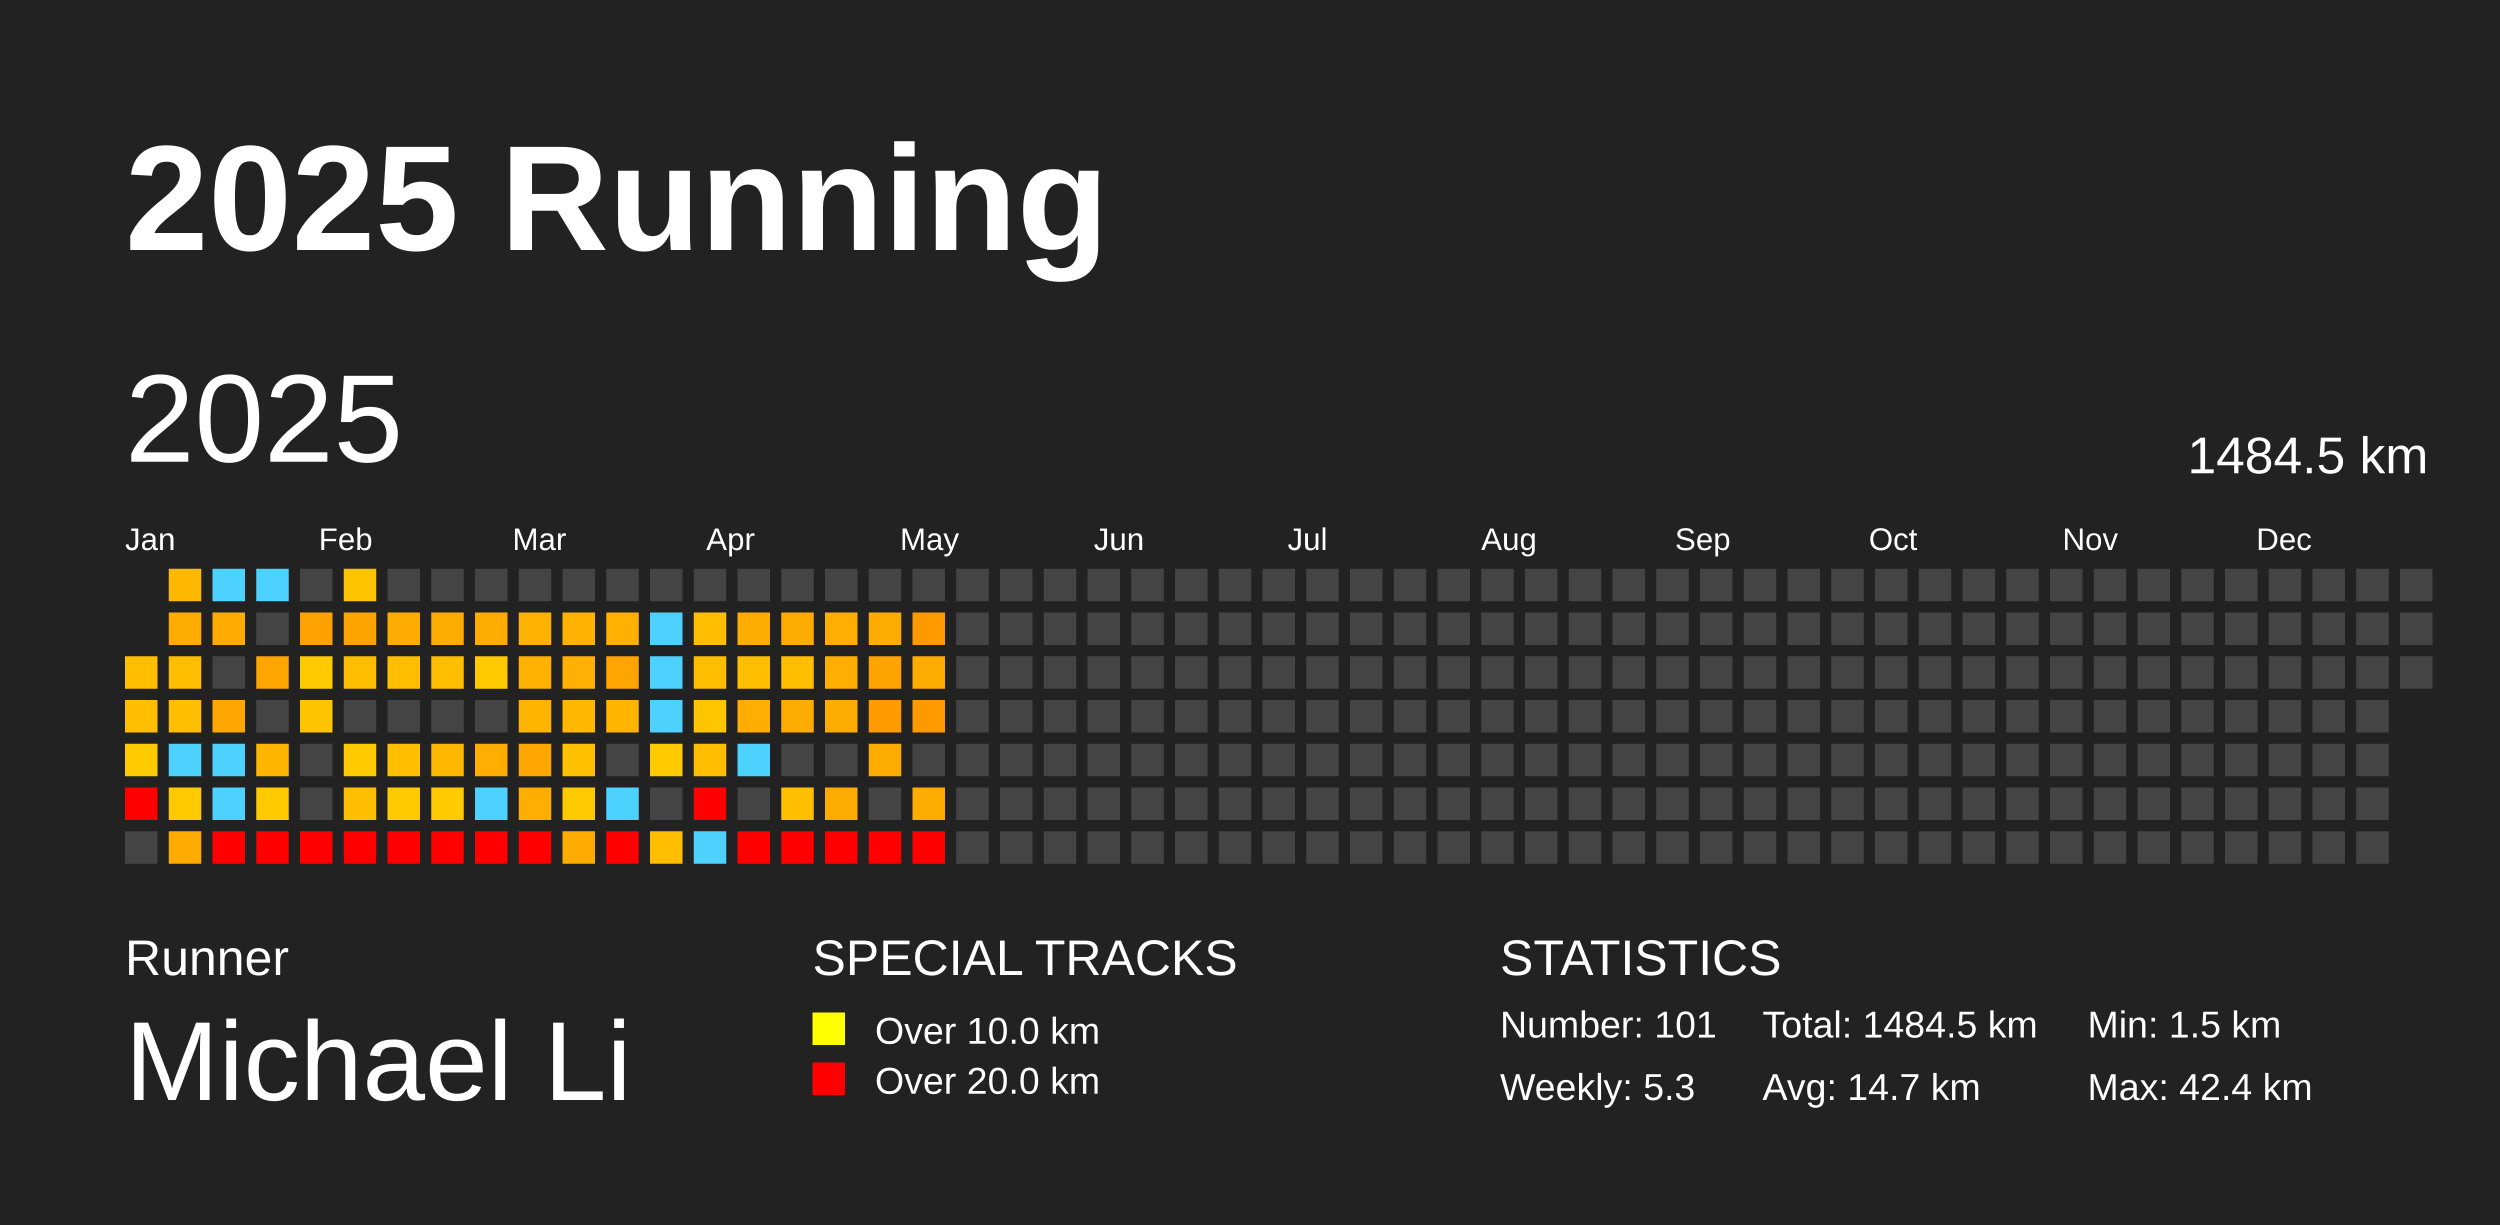
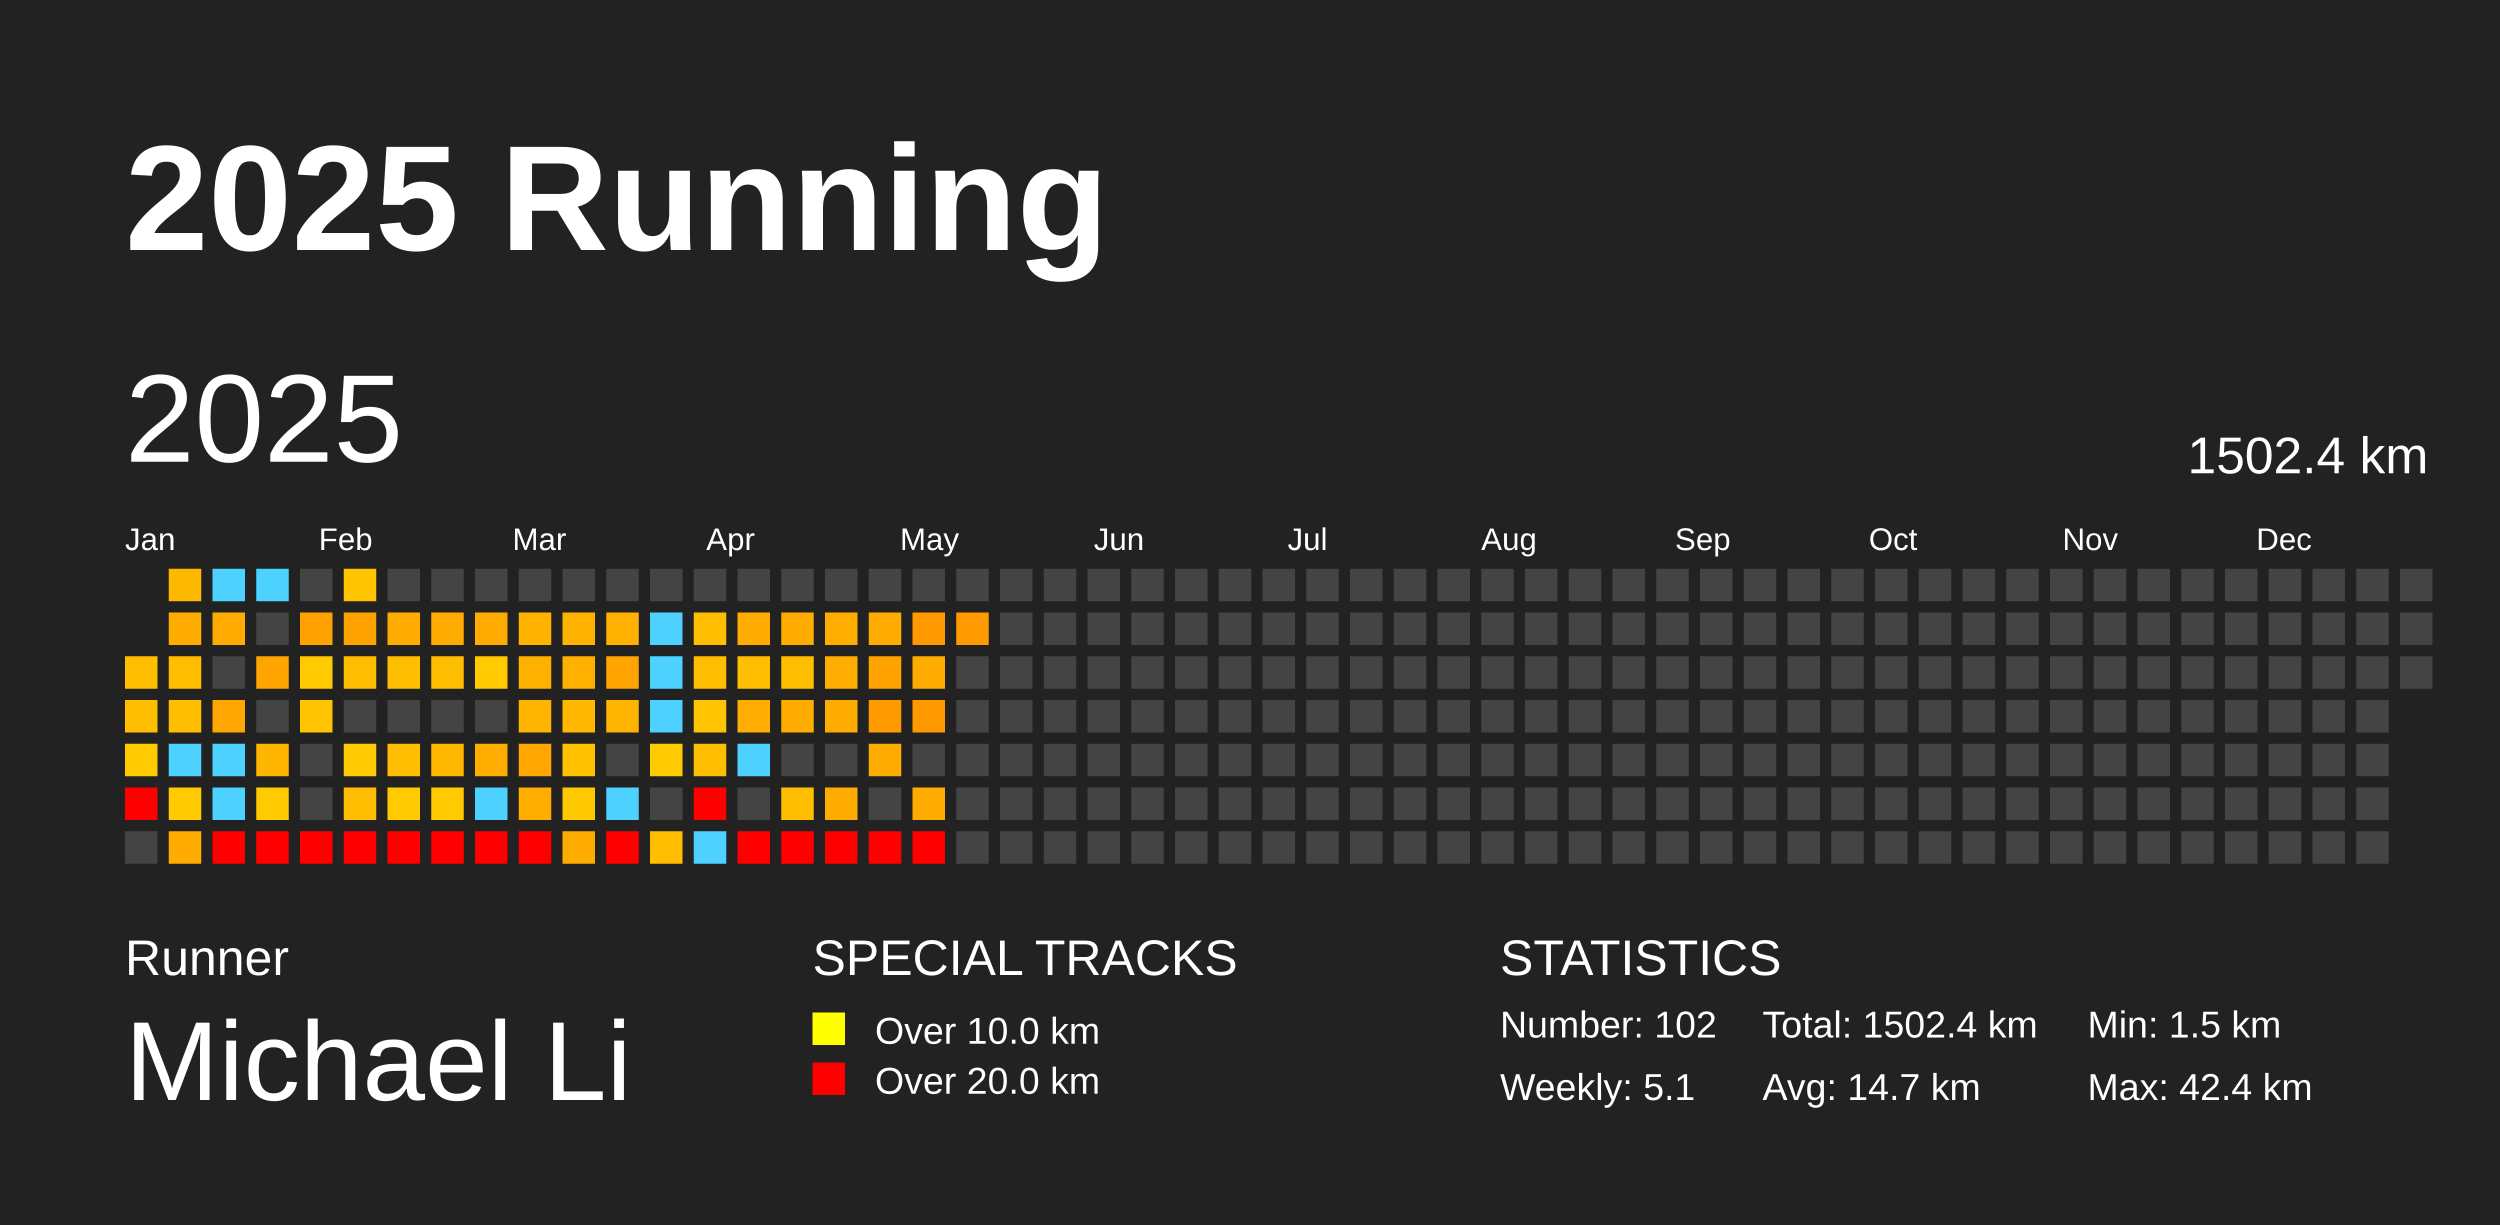
<svg xmlns="http://www.w3.org/2000/svg" baseProfile="full" height="98mm" version="1.1" viewBox="0,0,200,98" width="200mm">
  <defs />
  <rect fill="#222222" height="98" width="200" x="0" y="0" />
  <text fill="#FFFFFF" style="font-size:12px; font-family:Arial; font-weight:bold;" x="10" y="20">2025 Running</text>
  <text fill="#FFFFFF" style="font-size:4px; font-family:Arial" x="10" y="78">Runner</text>
  <text fill="#FFFFFF" style="font-size:9px; font-family:Arial" x="10" y="88">Michael Li</text>
  <text fill="#FFFFFF" style="font-size:4px; font-family:Arial" x="65" y="78">SPECIAL TRACKS</text>
  <rect fill="yellow" height="2.6" width="2.6" x="65" y="81" />
  <text fill="#FFFFFF" style="font-size:3px; font-family:Arial" x="70" y="83.5">Over 10.0 km</text>
  <rect fill="red" height="2.6" width="2.6" x="65" y="85" />
  <text fill="#FFFFFF" style="font-size:3px; font-family:Arial" x="70" y="87.5">Over 20.0 km</text>
  <text fill="#FFFFFF" style="font-size:4px; font-family:Arial" x="120" y="78">STATISTICS</text>
-   <text fill="#FFFFFF" style="font-size:3px; font-family:Arial" x="120" y="83">Number: 101</text>
-   <text fill="#FFFFFF" style="font-size:3px; font-family:Arial" x="120" y="88">Weekly: 5.3</text>
-   <text fill="#FFFFFF" style="font-size:3px; font-family:Arial" x="141" y="83">Total: 1484.5 km</text>
+   <text fill="#FFFFFF" style="font-size:3px; font-family:Arial" x="120" y="83">Number: 102</text>
+   <text fill="#FFFFFF" style="font-size:3px; font-family:Arial" x="120" y="88">Weekly: 5.1</text>
+   <text fill="#FFFFFF" style="font-size:3px; font-family:Arial" x="141" y="83">Total: 1502.4 km</text>
  <text fill="#FFFFFF" style="font-size:3px; font-family:Arial" x="141" y="88">Avg: 14.7 km</text>
  <text fill="#FFFFFF" style="font-size:3px; font-family:Arial" x="167" y="83">Min: 1.5 km</text>
  <text fill="#FFFFFF" style="font-size:3px; font-family:Arial" x="167" y="88">Max: 42.4 km</text>
  <text dominant-baseline="hanging" fill="#FFFFFF" style="font-size:10.0px; font-family:Arial;" x="10" y="30">2025</text>
-   <text dominant-baseline="hanging" fill="#FFFFFF" style="font-size:4.125px; font-family:Arial;" x="175" y="35">1484.5 km</text>
+   <text dominant-baseline="hanging" fill="#FFFFFF" style="font-size:4.125px; font-family:Arial;" x="175" y="35">1502.4 km</text>
  <text fill="#FFFFFF" style="font-size:2.5px; font-family:Arial" x="10.0" y="44">Jan</text>
  <text fill="#FFFFFF" style="font-size:2.5px; font-family:Arial" x="25.5" y="44">Feb</text>
  <text fill="#FFFFFF" style="font-size:2.5px; font-family:Arial" x="41.0" y="44">Mar</text>
  <text fill="#FFFFFF" style="font-size:2.5px; font-family:Arial" x="56.5" y="44">Apr</text>
  <text fill="#FFFFFF" style="font-size:2.5px; font-family:Arial" x="72.0" y="44">May</text>
  <text fill="#FFFFFF" style="font-size:2.5px; font-family:Arial" x="87.5" y="44">Jun</text>
  <text fill="#FFFFFF" style="font-size:2.5px; font-family:Arial" x="103.0" y="44">Jul</text>
  <text fill="#FFFFFF" style="font-size:2.5px; font-family:Arial" x="118.5" y="44">Aug</text>
  <text fill="#FFFFFF" style="font-size:2.5px; font-family:Arial" x="134.0" y="44">Sep</text>
  <text fill="#FFFFFF" style="font-size:2.5px; font-family:Arial" x="149.5" y="44">Oct</text>
  <text fill="#FFFFFF" style="font-size:2.5px; font-family:Arial" x="165.0" y="44">Nov</text>
  <text fill="#FFFFFF" style="font-size:2.5px; font-family:Arial" x="180.5" y="44">Dec</text>
  <rect fill="#ffbf00" height="2.6" width="2.6" x="10.0" y="52.5" />
  <rect fill="#ffbf00" height="2.6" width="2.6" x="10.0" y="56.0" />
  <rect fill="#ffcb00" height="2.6" width="2.6" x="10.0" y="59.5" />
  <rect fill="red" height="2.6" width="2.6" x="10.0" y="63.0" />
  <rect fill="#444444" height="2.6" width="2.6" x="10.0" y="66.5" />
  <rect fill="#ffb800" height="2.6" width="2.6" x="13.5" y="45.5" />
  <rect fill="#ffac00" height="2.6" width="2.6" x="13.5" y="49.0" />
  <rect fill="#ffbf00" height="2.6" width="2.6" x="13.5" y="52.5" />
  <rect fill="#ffbf00" height="2.6" width="2.6" x="13.5" y="56.0" />
  <rect fill="#4dd2ff" height="2.6" width="2.6" x="13.5" y="59.5" />
  <rect fill="#ffcb00" height="2.6" width="2.6" x="13.5" y="63.0" />
  <rect fill="#ffab00" height="2.6" width="2.6" x="13.5" y="66.5" />
  <rect fill="#4dd2ff" height="2.6" width="2.6" x="17.0" y="45.5" />
  <rect fill="#ffab00" height="2.6" width="2.6" x="17.0" y="49.0" />
  <rect fill="#444444" height="2.6" width="2.6" x="17.0" y="52.5" />
  <rect fill="#ffa600" height="2.6" width="2.6" x="17.0" y="56.0" />
  <rect fill="#4dd2ff" height="2.6" width="2.6" x="17.0" y="59.5" />
  <rect fill="#4dd2ff" height="2.6" width="2.6" x="17.0" y="63.0" />
  <rect fill="red" height="2.6" width="2.6" x="17.0" y="66.5" />
  <rect fill="#4dd2ff" height="2.6" width="2.6" x="20.5" y="45.5" />
  <rect fill="#444444" height="2.6" width="2.6" x="20.5" y="49.0" />
  <rect fill="#ffa500" height="2.6" width="2.6" x="20.5" y="52.5" />
  <rect fill="#444444" height="2.6" width="2.6" x="20.5" y="56.0" />
  <rect fill="#ffb600" height="2.6" width="2.6" x="20.5" y="59.5" />
  <rect fill="#ffcb00" height="2.6" width="2.6" x="20.5" y="63.0" />
  <rect fill="red" height="2.6" width="2.6" x="20.5" y="66.5" />
  <rect fill="#444444" height="2.6" width="2.6" x="24.0" y="45.5" />
  <rect fill="#ffa100" height="2.6" width="2.6" x="24.0" y="49.0" />
  <rect fill="#ffcb00" height="2.6" width="2.6" x="24.0" y="52.5" />
  <rect fill="#ffc400" height="2.6" width="2.6" x="24.0" y="56.0" />
  <rect fill="#444444" height="2.6" width="2.6" x="24.0" y="59.5" />
  <rect fill="#444444" height="2.6" width="2.6" x="24.0" y="63.0" />
  <rect fill="red" height="2.6" width="2.6" x="24.0" y="66.5" />
  <rect fill="#ffc400" height="2.6" width="2.6" x="27.5" y="45.5" />
  <rect fill="#ffa300" height="2.6" width="2.6" x="27.5" y="49.0" />
  <rect fill="#ffbf00" height="2.6" width="2.6" x="27.5" y="52.5" />
  <rect fill="#444444" height="2.6" width="2.6" x="27.5" y="56.0" />
  <rect fill="#ffcb00" height="2.6" width="2.6" x="27.5" y="59.5" />
  <rect fill="#ffbf00" height="2.6" width="2.6" x="27.5" y="63.0" />
  <rect fill="red" height="2.6" width="2.6" x="27.5" y="66.5" />
  <rect fill="#444444" height="2.6" width="2.6" x="31.0" y="45.5" />
  <rect fill="#ffac00" height="2.6" width="2.6" x="31.0" y="49.0" />
  <rect fill="#ffbf00" height="2.6" width="2.6" x="31.0" y="52.5" />
  <rect fill="#444444" height="2.6" width="2.6" x="31.0" y="56.0" />
  <rect fill="#ffbf00" height="2.6" width="2.6" x="31.0" y="59.5" />
  <rect fill="#ffcb00" height="2.6" width="2.6" x="31.0" y="63.0" />
  <rect fill="red" height="2.6" width="2.6" x="31.0" y="66.5" />
  <rect fill="#444444" height="2.6" width="2.6" x="34.5" y="45.5" />
  <rect fill="#ffac00" height="2.6" width="2.6" x="34.5" y="49.0" />
  <rect fill="#ffbf00" height="2.6" width="2.6" x="34.5" y="52.5" />
  <rect fill="#444444" height="2.6" width="2.6" x="34.5" y="56.0" />
  <rect fill="#ffb800" height="2.6" width="2.6" x="34.5" y="59.5" />
  <rect fill="#ffca00" height="2.6" width="2.6" x="34.5" y="63.0" />
  <rect fill="red" height="2.6" width="2.6" x="34.5" y="66.5" />
  <rect fill="#444444" height="2.6" width="2.6" x="38.0" y="45.5" />
  <rect fill="#ffac00" height="2.6" width="2.6" x="38.0" y="49.0" />
  <rect fill="#ffca00" height="2.6" width="2.6" x="38.0" y="52.5" />
  <rect fill="#444444" height="2.6" width="2.6" x="38.0" y="56.0" />
  <rect fill="#ffae00" height="2.6" width="2.6" x="38.0" y="59.5" />
  <rect fill="#4dd2ff" height="2.6" width="2.6" x="38.0" y="63.0" />
  <rect fill="red" height="2.6" width="2.6" x="38.0" y="66.5" />
  <rect fill="#444444" height="2.6" width="2.6" x="41.5" y="45.5" />
  <rect fill="#ffb200" height="2.6" width="2.6" x="41.5" y="49.0" />
  <rect fill="#ffb100" height="2.6" width="2.6" x="41.5" y="52.5" />
  <rect fill="#ffb400" height="2.6" width="2.6" x="41.5" y="56.0" />
  <rect fill="#ffa600" height="2.6" width="2.6" x="41.5" y="59.5" />
  <rect fill="#ffae00" height="2.6" width="2.6" x="41.5" y="63.0" />
  <rect fill="red" height="2.6" width="2.6" x="41.5" y="66.5" />
  <rect fill="#444444" height="2.6" width="2.6" x="45.0" y="45.5" />
  <rect fill="#ffb200" height="2.6" width="2.6" x="45.0" y="49.0" />
  <rect fill="#ffb000" height="2.6" width="2.6" x="45.0" y="52.5" />
  <rect fill="#ffb700" height="2.6" width="2.6" x="45.0" y="56.0" />
  <rect fill="#ffc100" height="2.6" width="2.6" x="45.0" y="59.5" />
  <rect fill="#ffc900" height="2.6" width="2.6" x="45.0" y="63.0" />
  <rect fill="#ffac00" height="2.6" width="2.6" x="45.0" y="66.5" />
  <rect fill="#444444" height="2.6" width="2.6" x="48.5" y="45.5" />
  <rect fill="#ffb000" height="2.6" width="2.6" x="48.5" y="49.0" />
  <rect fill="#ffa400" height="2.6" width="2.6" x="48.5" y="52.5" />
  <rect fill="#ffb400" height="2.6" width="2.6" x="48.5" y="56.0" />
  <rect fill="#444444" height="2.6" width="2.6" x="48.5" y="59.5" />
  <rect fill="#4dd2ff" height="2.6" width="2.6" x="48.5" y="63.0" />
  <rect fill="red" height="2.6" width="2.6" x="48.5" y="66.5" />
  <rect fill="#444444" height="2.6" width="2.6" x="52.0" y="45.5" />
  <rect fill="#4dd2ff" height="2.6" width="2.6" x="52.0" y="49.0" />
  <rect fill="#4dd2ff" height="2.6" width="2.6" x="52.0" y="52.5" />
  <rect fill="#4dd2ff" height="2.6" width="2.6" x="52.0" y="56.0" />
  <rect fill="#ffca00" height="2.6" width="2.6" x="52.0" y="59.5" />
  <rect fill="#444444" height="2.6" width="2.6" x="52.0" y="63.0" />
  <rect fill="#ffbf00" height="2.6" width="2.6" x="52.0" y="66.5" />
  <rect fill="#444444" height="2.6" width="2.6" x="55.5" y="45.5" />
  <rect fill="#ffbf00" height="2.6" width="2.6" x="55.5" y="49.0" />
  <rect fill="#ffbf00" height="2.6" width="2.6" x="55.5" y="52.5" />
  <rect fill="#ffc500" height="2.6" width="2.6" x="55.5" y="56.0" />
  <rect fill="#ffbf00" height="2.6" width="2.6" x="55.5" y="59.5" />
  <rect fill="red" height="2.6" width="2.6" x="55.5" y="63.0" />
  <rect fill="#4dd2ff" height="2.6" width="2.6" x="55.5" y="66.5" />
  <rect fill="#444444" height="2.6" width="2.6" x="59.0" y="45.5" />
  <rect fill="#ffac00" height="2.6" width="2.6" x="59.0" y="49.0" />
  <rect fill="#ffbf00" height="2.6" width="2.6" x="59.0" y="52.5" />
  <rect fill="#ffad00" height="2.6" width="2.6" x="59.0" y="56.0" />
  <rect fill="#4dd2ff" height="2.6" width="2.6" x="59.0" y="59.5" />
  <rect fill="#444444" height="2.6" width="2.6" x="59.0" y="63.0" />
  <rect fill="red" height="2.6" width="2.6" x="59.0" y="66.5" />
  <rect fill="#444444" height="2.6" width="2.6" x="62.5" y="45.5" />
  <rect fill="#ffac00" height="2.6" width="2.6" x="62.5" y="49.0" />
  <rect fill="#ffbf00" height="2.6" width="2.6" x="62.5" y="52.5" />
  <rect fill="#ffac00" height="2.6" width="2.6" x="62.5" y="56.0" />
  <rect fill="#444444" height="2.6" width="2.6" x="62.5" y="59.5" />
  <rect fill="#ffbf00" height="2.6" width="2.6" x="62.5" y="63.0" />
  <rect fill="red" height="2.6" width="2.6" x="62.5" y="66.5" />
  <rect fill="#444444" height="2.6" width="2.6" x="66.0" y="45.5" />
  <rect fill="#ffae00" height="2.6" width="2.6" x="66.0" y="49.0" />
  <rect fill="#ffad00" height="2.6" width="2.6" x="66.0" y="52.5" />
  <rect fill="#ffac00" height="2.6" width="2.6" x="66.0" y="56.0" />
  <rect fill="#444444" height="2.6" width="2.6" x="66.0" y="59.5" />
  <rect fill="#ffac00" height="2.6" width="2.6" x="66.0" y="63.0" />
  <rect fill="red" height="2.6" width="2.6" x="66.0" y="66.5" />
  <rect fill="#444444" height="2.6" width="2.6" x="69.5" y="45.5" />
  <rect fill="#ffac00" height="2.6" width="2.6" x="69.5" y="49.0" />
  <rect fill="#ffa300" height="2.6" width="2.6" x="69.5" y="52.5" />
  <rect fill="#ff9a00" height="2.6" width="2.6" x="69.5" y="56.0" />
  <rect fill="#ffac00" height="2.6" width="2.6" x="69.5" y="59.5" />
  <rect fill="#444444" height="2.6" width="2.6" x="69.5" y="63.0" />
  <rect fill="red" height="2.6" width="2.6" x="69.5" y="66.5" />
  <rect fill="#444444" height="2.6" width="2.6" x="73.0" y="45.5" />
  <rect fill="#ff9900" height="2.6" width="2.6" x="73.0" y="49.0" />
  <rect fill="#ffac00" height="2.6" width="2.6" x="73.0" y="52.5" />
  <rect fill="#ff9900" height="2.6" width="2.6" x="73.0" y="56.0" />
  <rect fill="#444444" height="2.6" width="2.6" x="73.0" y="59.5" />
  <rect fill="#ffac00" height="2.6" width="2.6" x="73.0" y="63.0" />
  <rect fill="red" height="2.6" width="2.6" x="73.0" y="66.5" />
  <rect fill="#444444" height="2.6" width="2.6" x="76.5" y="45.5" />
-   <rect fill="#444444" height="2.6" width="2.6" x="76.5" y="49.0" />
+   <rect fill="#ff9a00" height="2.6" width="2.6" x="76.5" y="49.0" />
  <rect fill="#444444" height="2.6" width="2.6" x="76.5" y="52.5" />
  <rect fill="#444444" height="2.6" width="2.6" x="76.5" y="56.0" />
  <rect fill="#444444" height="2.6" width="2.6" x="76.5" y="59.5" />
  <rect fill="#444444" height="2.6" width="2.6" x="76.5" y="63.0" />
  <rect fill="#444444" height="2.6" width="2.6" x="76.5" y="66.5" />
  <rect fill="#444444" height="2.6" width="2.6" x="80.0" y="45.5" />
  <rect fill="#444444" height="2.6" width="2.6" x="80.0" y="49.0" />
  <rect fill="#444444" height="2.6" width="2.6" x="80.0" y="52.5" />
  <rect fill="#444444" height="2.6" width="2.6" x="80.0" y="56.0" />
  <rect fill="#444444" height="2.6" width="2.6" x="80.0" y="59.5" />
  <rect fill="#444444" height="2.6" width="2.6" x="80.0" y="63.0" />
  <rect fill="#444444" height="2.6" width="2.6" x="80.0" y="66.5" />
  <rect fill="#444444" height="2.6" width="2.6" x="83.5" y="45.5" />
  <rect fill="#444444" height="2.6" width="2.6" x="83.5" y="49.0" />
  <rect fill="#444444" height="2.6" width="2.6" x="83.5" y="52.5" />
  <rect fill="#444444" height="2.6" width="2.6" x="83.5" y="56.0" />
  <rect fill="#444444" height="2.6" width="2.6" x="83.5" y="59.5" />
  <rect fill="#444444" height="2.6" width="2.6" x="83.5" y="63.0" />
  <rect fill="#444444" height="2.6" width="2.6" x="83.5" y="66.5" />
  <rect fill="#444444" height="2.6" width="2.6" x="87.0" y="45.5" />
  <rect fill="#444444" height="2.6" width="2.6" x="87.0" y="49.0" />
  <rect fill="#444444" height="2.6" width="2.6" x="87.0" y="52.5" />
  <rect fill="#444444" height="2.6" width="2.6" x="87.0" y="56.0" />
  <rect fill="#444444" height="2.6" width="2.6" x="87.0" y="59.5" />
  <rect fill="#444444" height="2.6" width="2.6" x="87.0" y="63.0" />
  <rect fill="#444444" height="2.6" width="2.6" x="87.0" y="66.5" />
  <rect fill="#444444" height="2.6" width="2.6" x="90.5" y="45.5" />
  <rect fill="#444444" height="2.6" width="2.6" x="90.5" y="49.0" />
  <rect fill="#444444" height="2.6" width="2.6" x="90.5" y="52.5" />
  <rect fill="#444444" height="2.6" width="2.6" x="90.5" y="56.0" />
  <rect fill="#444444" height="2.6" width="2.6" x="90.5" y="59.5" />
  <rect fill="#444444" height="2.6" width="2.6" x="90.5" y="63.0" />
  <rect fill="#444444" height="2.6" width="2.6" x="90.5" y="66.5" />
  <rect fill="#444444" height="2.6" width="2.6" x="94.0" y="45.5" />
  <rect fill="#444444" height="2.6" width="2.6" x="94.0" y="49.0" />
  <rect fill="#444444" height="2.6" width="2.6" x="94.0" y="52.5" />
  <rect fill="#444444" height="2.6" width="2.6" x="94.0" y="56.0" />
  <rect fill="#444444" height="2.6" width="2.6" x="94.0" y="59.5" />
  <rect fill="#444444" height="2.6" width="2.6" x="94.0" y="63.0" />
  <rect fill="#444444" height="2.6" width="2.6" x="94.0" y="66.5" />
  <rect fill="#444444" height="2.6" width="2.6" x="97.5" y="45.5" />
  <rect fill="#444444" height="2.6" width="2.6" x="97.5" y="49.0" />
  <rect fill="#444444" height="2.6" width="2.6" x="97.5" y="52.5" />
  <rect fill="#444444" height="2.6" width="2.6" x="97.5" y="56.0" />
  <rect fill="#444444" height="2.6" width="2.6" x="97.5" y="59.5" />
  <rect fill="#444444" height="2.6" width="2.6" x="97.5" y="63.0" />
  <rect fill="#444444" height="2.6" width="2.6" x="97.5" y="66.5" />
  <rect fill="#444444" height="2.6" width="2.6" x="101.0" y="45.5" />
  <rect fill="#444444" height="2.6" width="2.6" x="101.0" y="49.0" />
  <rect fill="#444444" height="2.6" width="2.6" x="101.0" y="52.5" />
  <rect fill="#444444" height="2.6" width="2.6" x="101.0" y="56.0" />
  <rect fill="#444444" height="2.6" width="2.6" x="101.0" y="59.5" />
  <rect fill="#444444" height="2.6" width="2.6" x="101.0" y="63.0" />
  <rect fill="#444444" height="2.6" width="2.6" x="101.0" y="66.5" />
  <rect fill="#444444" height="2.6" width="2.6" x="104.5" y="45.5" />
  <rect fill="#444444" height="2.6" width="2.6" x="104.5" y="49.0" />
  <rect fill="#444444" height="2.6" width="2.6" x="104.5" y="52.5" />
  <rect fill="#444444" height="2.6" width="2.6" x="104.5" y="56.0" />
  <rect fill="#444444" height="2.6" width="2.6" x="104.5" y="59.5" />
  <rect fill="#444444" height="2.6" width="2.6" x="104.5" y="63.0" />
  <rect fill="#444444" height="2.6" width="2.6" x="104.5" y="66.5" />
  <rect fill="#444444" height="2.6" width="2.6" x="108.0" y="45.5" />
  <rect fill="#444444" height="2.6" width="2.6" x="108.0" y="49.0" />
  <rect fill="#444444" height="2.6" width="2.6" x="108.0" y="52.5" />
  <rect fill="#444444" height="2.6" width="2.6" x="108.0" y="56.0" />
  <rect fill="#444444" height="2.6" width="2.6" x="108.0" y="59.5" />
  <rect fill="#444444" height="2.6" width="2.6" x="108.0" y="63.0" />
  <rect fill="#444444" height="2.6" width="2.6" x="108.0" y="66.5" />
  <rect fill="#444444" height="2.6" width="2.6" x="111.5" y="45.5" />
  <rect fill="#444444" height="2.6" width="2.6" x="111.5" y="49.0" />
  <rect fill="#444444" height="2.6" width="2.6" x="111.5" y="52.5" />
  <rect fill="#444444" height="2.6" width="2.6" x="111.5" y="56.0" />
  <rect fill="#444444" height="2.6" width="2.6" x="111.5" y="59.5" />
  <rect fill="#444444" height="2.6" width="2.6" x="111.5" y="63.0" />
  <rect fill="#444444" height="2.6" width="2.6" x="111.5" y="66.5" />
  <rect fill="#444444" height="2.6" width="2.6" x="115.0" y="45.5" />
  <rect fill="#444444" height="2.6" width="2.6" x="115.0" y="49.0" />
  <rect fill="#444444" height="2.6" width="2.6" x="115.0" y="52.5" />
  <rect fill="#444444" height="2.6" width="2.6" x="115.0" y="56.0" />
  <rect fill="#444444" height="2.6" width="2.6" x="115.0" y="59.5" />
  <rect fill="#444444" height="2.6" width="2.6" x="115.0" y="63.0" />
  <rect fill="#444444" height="2.6" width="2.6" x="115.0" y="66.5" />
  <rect fill="#444444" height="2.6" width="2.6" x="118.5" y="45.5" />
  <rect fill="#444444" height="2.6" width="2.6" x="118.5" y="49.0" />
  <rect fill="#444444" height="2.6" width="2.6" x="118.5" y="52.5" />
  <rect fill="#444444" height="2.6" width="2.6" x="118.5" y="56.0" />
  <rect fill="#444444" height="2.6" width="2.6" x="118.5" y="59.5" />
  <rect fill="#444444" height="2.6" width="2.6" x="118.5" y="63.0" />
  <rect fill="#444444" height="2.6" width="2.6" x="118.5" y="66.5" />
  <rect fill="#444444" height="2.6" width="2.6" x="122.0" y="45.5" />
  <rect fill="#444444" height="2.6" width="2.6" x="122.0" y="49.0" />
  <rect fill="#444444" height="2.6" width="2.6" x="122.0" y="52.5" />
  <rect fill="#444444" height="2.6" width="2.6" x="122.0" y="56.0" />
  <rect fill="#444444" height="2.6" width="2.6" x="122.0" y="59.5" />
  <rect fill="#444444" height="2.6" width="2.6" x="122.0" y="63.0" />
  <rect fill="#444444" height="2.6" width="2.6" x="122.0" y="66.5" />
  <rect fill="#444444" height="2.6" width="2.6" x="125.5" y="45.5" />
  <rect fill="#444444" height="2.6" width="2.6" x="125.5" y="49.0" />
  <rect fill="#444444" height="2.6" width="2.6" x="125.5" y="52.5" />
  <rect fill="#444444" height="2.6" width="2.6" x="125.5" y="56.0" />
  <rect fill="#444444" height="2.6" width="2.6" x="125.5" y="59.5" />
  <rect fill="#444444" height="2.6" width="2.6" x="125.5" y="63.0" />
  <rect fill="#444444" height="2.6" width="2.6" x="125.5" y="66.5" />
  <rect fill="#444444" height="2.6" width="2.6" x="129.0" y="45.5" />
  <rect fill="#444444" height="2.6" width="2.6" x="129.0" y="49.0" />
  <rect fill="#444444" height="2.6" width="2.6" x="129.0" y="52.5" />
  <rect fill="#444444" height="2.6" width="2.6" x="129.0" y="56.0" />
  <rect fill="#444444" height="2.6" width="2.6" x="129.0" y="59.5" />
  <rect fill="#444444" height="2.6" width="2.6" x="129.0" y="63.0" />
  <rect fill="#444444" height="2.6" width="2.6" x="129.0" y="66.5" />
  <rect fill="#444444" height="2.6" width="2.6" x="132.5" y="45.5" />
  <rect fill="#444444" height="2.6" width="2.6" x="132.5" y="49.0" />
  <rect fill="#444444" height="2.6" width="2.6" x="132.5" y="52.5" />
  <rect fill="#444444" height="2.6" width="2.6" x="132.5" y="56.0" />
  <rect fill="#444444" height="2.6" width="2.6" x="132.5" y="59.5" />
  <rect fill="#444444" height="2.6" width="2.6" x="132.5" y="63.0" />
  <rect fill="#444444" height="2.6" width="2.6" x="132.5" y="66.5" />
  <rect fill="#444444" height="2.6" width="2.6" x="136.0" y="45.5" />
  <rect fill="#444444" height="2.6" width="2.6" x="136.0" y="49.0" />
  <rect fill="#444444" height="2.6" width="2.6" x="136.0" y="52.5" />
  <rect fill="#444444" height="2.6" width="2.6" x="136.0" y="56.0" />
  <rect fill="#444444" height="2.6" width="2.6" x="136.0" y="59.5" />
  <rect fill="#444444" height="2.6" width="2.6" x="136.0" y="63.0" />
  <rect fill="#444444" height="2.6" width="2.6" x="136.0" y="66.5" />
  <rect fill="#444444" height="2.6" width="2.6" x="139.5" y="45.5" />
  <rect fill="#444444" height="2.6" width="2.6" x="139.5" y="49.0" />
  <rect fill="#444444" height="2.6" width="2.6" x="139.5" y="52.5" />
  <rect fill="#444444" height="2.6" width="2.6" x="139.5" y="56.0" />
  <rect fill="#444444" height="2.6" width="2.6" x="139.5" y="59.5" />
  <rect fill="#444444" height="2.6" width="2.6" x="139.5" y="63.0" />
  <rect fill="#444444" height="2.6" width="2.6" x="139.5" y="66.5" />
  <rect fill="#444444" height="2.6" width="2.6" x="143.0" y="45.5" />
  <rect fill="#444444" height="2.6" width="2.6" x="143.0" y="49.0" />
  <rect fill="#444444" height="2.6" width="2.6" x="143.0" y="52.5" />
  <rect fill="#444444" height="2.6" width="2.6" x="143.0" y="56.0" />
  <rect fill="#444444" height="2.6" width="2.6" x="143.0" y="59.5" />
  <rect fill="#444444" height="2.6" width="2.6" x="143.0" y="63.0" />
  <rect fill="#444444" height="2.6" width="2.6" x="143.0" y="66.5" />
  <rect fill="#444444" height="2.6" width="2.6" x="146.5" y="45.5" />
  <rect fill="#444444" height="2.6" width="2.6" x="146.5" y="49.0" />
  <rect fill="#444444" height="2.6" width="2.6" x="146.5" y="52.5" />
  <rect fill="#444444" height="2.6" width="2.6" x="146.5" y="56.0" />
  <rect fill="#444444" height="2.6" width="2.6" x="146.5" y="59.5" />
  <rect fill="#444444" height="2.6" width="2.6" x="146.5" y="63.0" />
  <rect fill="#444444" height="2.6" width="2.6" x="146.5" y="66.5" />
  <rect fill="#444444" height="2.6" width="2.6" x="150.0" y="45.5" />
  <rect fill="#444444" height="2.6" width="2.6" x="150.0" y="49.0" />
  <rect fill="#444444" height="2.6" width="2.6" x="150.0" y="52.5" />
  <rect fill="#444444" height="2.6" width="2.6" x="150.0" y="56.0" />
  <rect fill="#444444" height="2.6" width="2.6" x="150.0" y="59.5" />
  <rect fill="#444444" height="2.6" width="2.6" x="150.0" y="63.0" />
  <rect fill="#444444" height="2.6" width="2.6" x="150.0" y="66.5" />
  <rect fill="#444444" height="2.6" width="2.6" x="153.5" y="45.5" />
  <rect fill="#444444" height="2.6" width="2.6" x="153.5" y="49.0" />
  <rect fill="#444444" height="2.6" width="2.6" x="153.5" y="52.5" />
  <rect fill="#444444" height="2.6" width="2.6" x="153.5" y="56.0" />
  <rect fill="#444444" height="2.6" width="2.6" x="153.5" y="59.5" />
  <rect fill="#444444" height="2.6" width="2.6" x="153.5" y="63.0" />
  <rect fill="#444444" height="2.6" width="2.6" x="153.5" y="66.5" />
  <rect fill="#444444" height="2.6" width="2.6" x="157.0" y="45.5" />
  <rect fill="#444444" height="2.6" width="2.6" x="157.0" y="49.0" />
  <rect fill="#444444" height="2.6" width="2.6" x="157.0" y="52.5" />
  <rect fill="#444444" height="2.6" width="2.6" x="157.0" y="56.0" />
  <rect fill="#444444" height="2.6" width="2.6" x="157.0" y="59.5" />
  <rect fill="#444444" height="2.6" width="2.6" x="157.0" y="63.0" />
  <rect fill="#444444" height="2.6" width="2.6" x="157.0" y="66.5" />
  <rect fill="#444444" height="2.6" width="2.6" x="160.5" y="45.5" />
  <rect fill="#444444" height="2.6" width="2.6" x="160.5" y="49.0" />
  <rect fill="#444444" height="2.6" width="2.6" x="160.5" y="52.5" />
  <rect fill="#444444" height="2.6" width="2.6" x="160.5" y="56.0" />
  <rect fill="#444444" height="2.6" width="2.6" x="160.5" y="59.5" />
  <rect fill="#444444" height="2.6" width="2.6" x="160.5" y="63.0" />
  <rect fill="#444444" height="2.6" width="2.6" x="160.5" y="66.5" />
  <rect fill="#444444" height="2.6" width="2.6" x="164.0" y="45.5" />
  <rect fill="#444444" height="2.6" width="2.6" x="164.0" y="49.0" />
  <rect fill="#444444" height="2.6" width="2.6" x="164.0" y="52.5" />
  <rect fill="#444444" height="2.6" width="2.6" x="164.0" y="56.0" />
  <rect fill="#444444" height="2.6" width="2.6" x="164.0" y="59.5" />
  <rect fill="#444444" height="2.6" width="2.6" x="164.0" y="63.0" />
  <rect fill="#444444" height="2.6" width="2.6" x="164.0" y="66.5" />
  <rect fill="#444444" height="2.6" width="2.6" x="167.5" y="45.5" />
  <rect fill="#444444" height="2.6" width="2.6" x="167.5" y="49.0" />
  <rect fill="#444444" height="2.6" width="2.6" x="167.5" y="52.5" />
  <rect fill="#444444" height="2.6" width="2.6" x="167.5" y="56.0" />
  <rect fill="#444444" height="2.6" width="2.6" x="167.5" y="59.5" />
  <rect fill="#444444" height="2.6" width="2.6" x="167.5" y="63.0" />
  <rect fill="#444444" height="2.6" width="2.6" x="167.5" y="66.5" />
  <rect fill="#444444" height="2.6" width="2.6" x="171.0" y="45.5" />
  <rect fill="#444444" height="2.6" width="2.6" x="171.0" y="49.0" />
  <rect fill="#444444" height="2.6" width="2.6" x="171.0" y="52.5" />
  <rect fill="#444444" height="2.6" width="2.6" x="171.0" y="56.0" />
  <rect fill="#444444" height="2.6" width="2.6" x="171.0" y="59.5" />
  <rect fill="#444444" height="2.6" width="2.6" x="171.0" y="63.0" />
  <rect fill="#444444" height="2.6" width="2.6" x="171.0" y="66.5" />
  <rect fill="#444444" height="2.6" width="2.6" x="174.5" y="45.5" />
  <rect fill="#444444" height="2.6" width="2.6" x="174.5" y="49.0" />
  <rect fill="#444444" height="2.6" width="2.6" x="174.5" y="52.5" />
  <rect fill="#444444" height="2.6" width="2.6" x="174.5" y="56.0" />
  <rect fill="#444444" height="2.6" width="2.6" x="174.5" y="59.5" />
  <rect fill="#444444" height="2.6" width="2.6" x="174.5" y="63.0" />
  <rect fill="#444444" height="2.6" width="2.6" x="174.5" y="66.5" />
  <rect fill="#444444" height="2.6" width="2.6" x="178.0" y="45.5" />
  <rect fill="#444444" height="2.6" width="2.6" x="178.0" y="49.0" />
  <rect fill="#444444" height="2.6" width="2.6" x="178.0" y="52.5" />
  <rect fill="#444444" height="2.6" width="2.6" x="178.0" y="56.0" />
  <rect fill="#444444" height="2.6" width="2.6" x="178.0" y="59.5" />
  <rect fill="#444444" height="2.6" width="2.6" x="178.0" y="63.0" />
  <rect fill="#444444" height="2.6" width="2.6" x="178.0" y="66.5" />
  <rect fill="#444444" height="2.6" width="2.6" x="181.5" y="45.5" />
  <rect fill="#444444" height="2.6" width="2.6" x="181.5" y="49.0" />
  <rect fill="#444444" height="2.6" width="2.6" x="181.5" y="52.5" />
  <rect fill="#444444" height="2.6" width="2.6" x="181.5" y="56.0" />
  <rect fill="#444444" height="2.6" width="2.6" x="181.5" y="59.5" />
  <rect fill="#444444" height="2.6" width="2.6" x="181.5" y="63.0" />
  <rect fill="#444444" height="2.6" width="2.6" x="181.5" y="66.5" />
  <rect fill="#444444" height="2.6" width="2.6" x="185.0" y="45.5" />
  <rect fill="#444444" height="2.6" width="2.6" x="185.0" y="49.0" />
  <rect fill="#444444" height="2.6" width="2.6" x="185.0" y="52.5" />
  <rect fill="#444444" height="2.6" width="2.6" x="185.0" y="56.0" />
  <rect fill="#444444" height="2.6" width="2.6" x="185.0" y="59.5" />
  <rect fill="#444444" height="2.6" width="2.6" x="185.0" y="63.0" />
  <rect fill="#444444" height="2.6" width="2.6" x="185.0" y="66.5" />
  <rect fill="#444444" height="2.6" width="2.6" x="188.5" y="45.5" />
  <rect fill="#444444" height="2.6" width="2.6" x="188.5" y="49.0" />
  <rect fill="#444444" height="2.6" width="2.6" x="188.5" y="52.5" />
  <rect fill="#444444" height="2.6" width="2.6" x="188.5" y="56.0" />
  <rect fill="#444444" height="2.6" width="2.6" x="188.5" y="59.5" />
  <rect fill="#444444" height="2.6" width="2.6" x="188.5" y="63.0" />
  <rect fill="#444444" height="2.6" width="2.6" x="188.5" y="66.5" />
  <rect fill="#444444" height="2.6" width="2.6" x="192.0" y="45.5" />
  <rect fill="#444444" height="2.6" width="2.6" x="192.0" y="49.0" />
  <rect fill="#444444" height="2.6" width="2.6" x="192.0" y="52.5" />
</svg>
